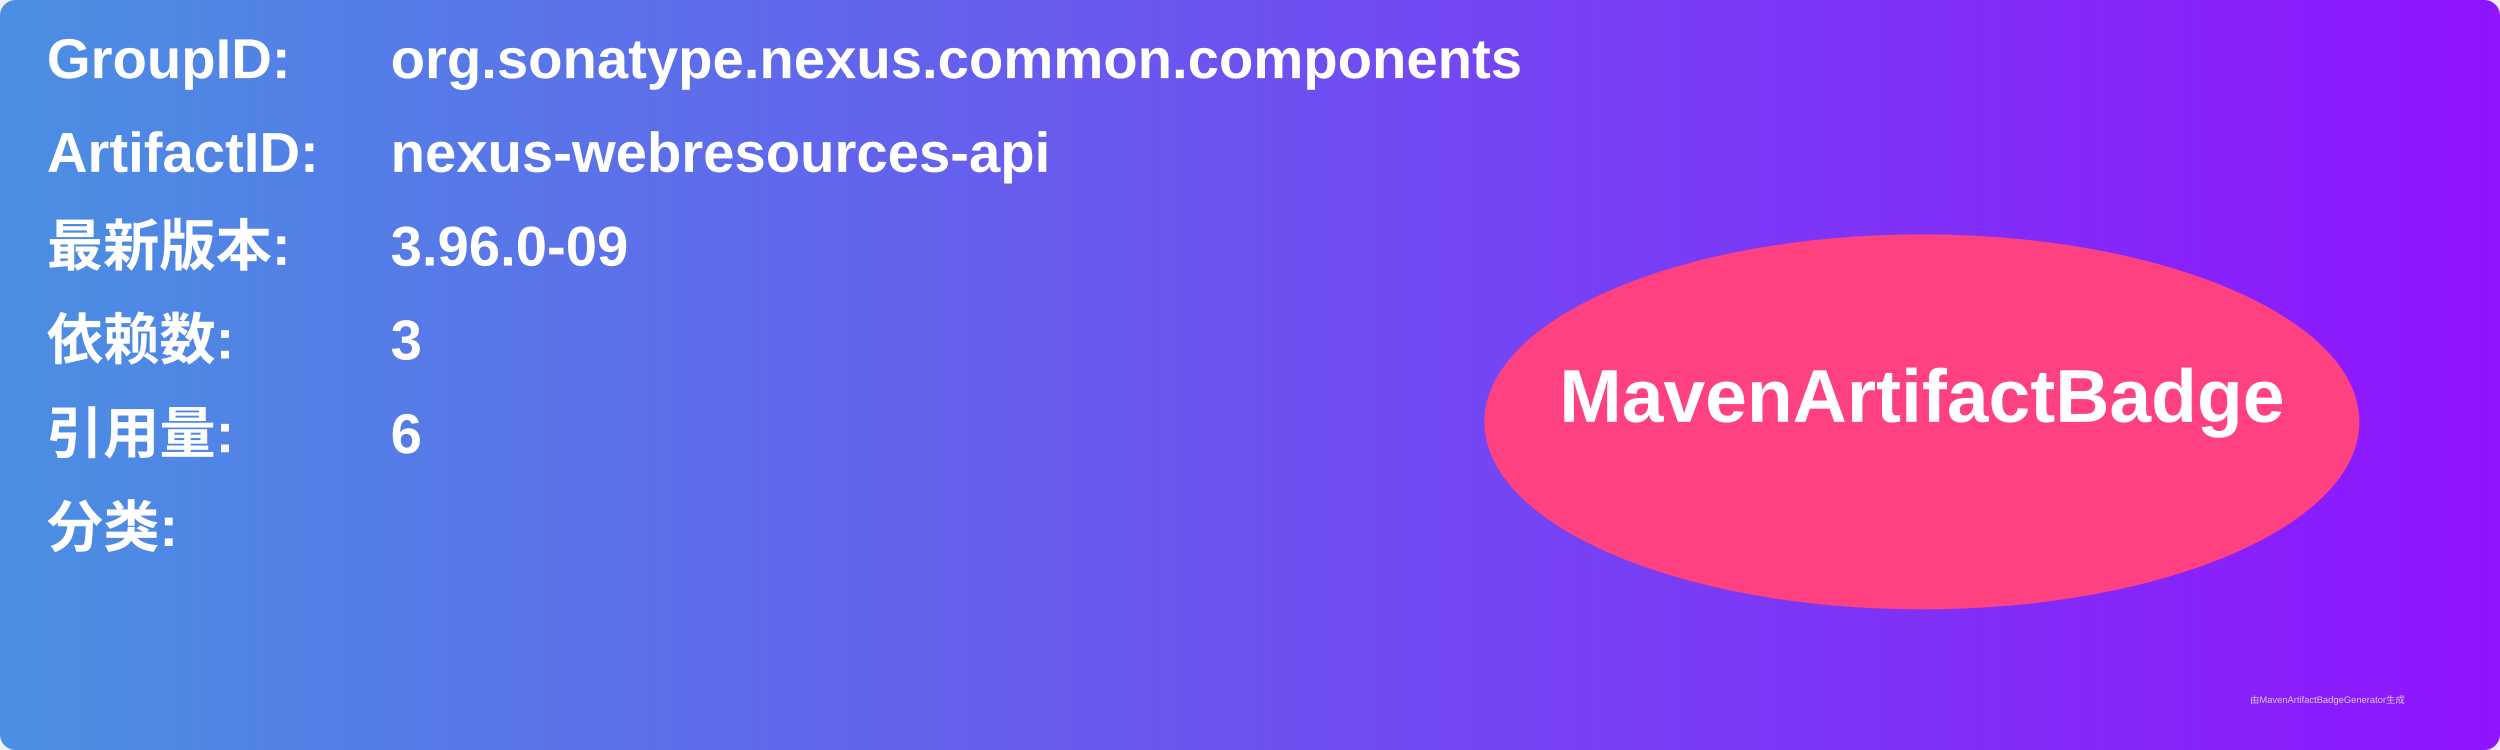
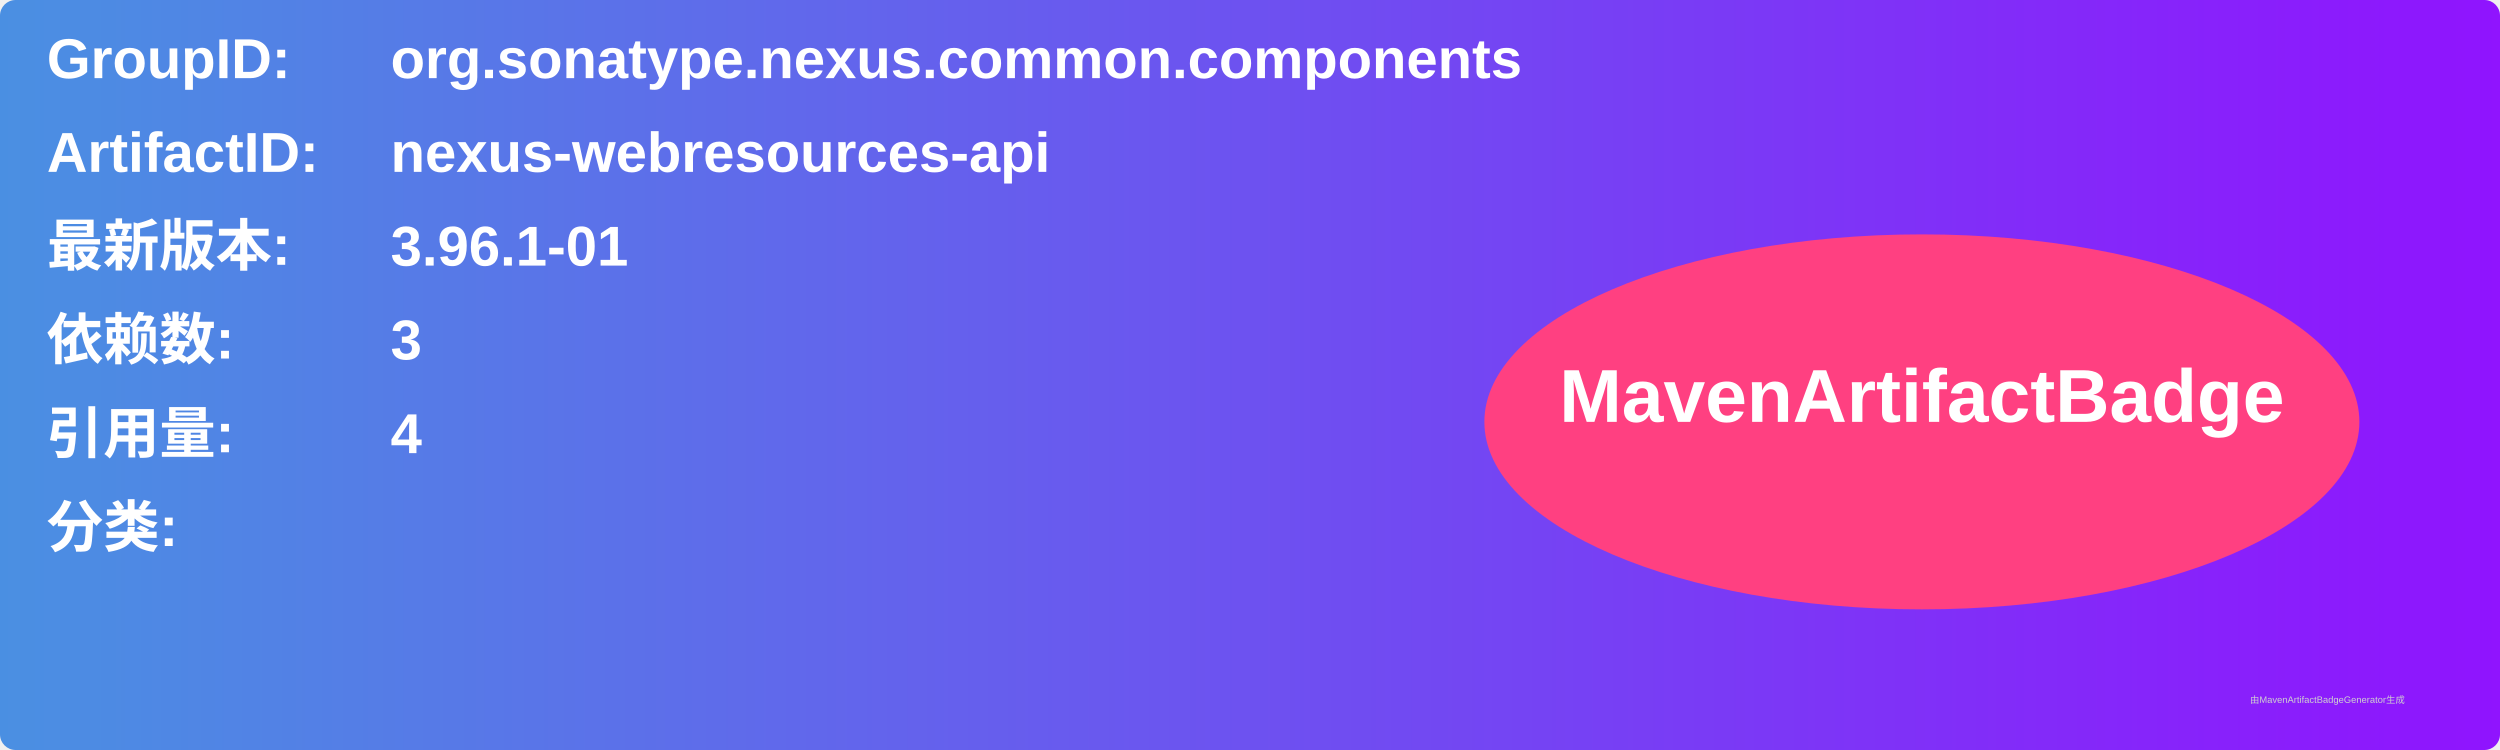
<svg xmlns="http://www.w3.org/2000/svg" width="800" height="240" viewBox="0 0 800 240">
  <linearGradient id="grad" x1="0%" y1="0%" x2="100%" y2="0%">
    <stop offset="0%" stop-color="#4a90e2" />
    <stop offset="100%" stop-color="#9013fe" />
  </linearGradient>
  <rect width="100%" height="100%" rx="5" ry="5" fill="url(#grad)" />
  <g transform="translate(15, 15)">
    <text x="0" y="10" font-family="Arial" font-size="18" fill="white" font-weight="bold" width="260">GroupID:</text>
    <text x="110" y="10" font-family="Arial" font-size="18" fill="white" font-weight="bold" width="460">org.sonatype.nexus.common.components</text>
    <text x="0" y="40" font-family="Arial" font-size="18" fill="white" font-weight="bold" width="260">ArtifactID:</text>
    <text x="110" y="40" font-family="Arial" font-size="18" fill="white" font-weight="bold" width="460">nexus-webresources-api</text>
    <text x="0" y="70" font-family="Arial" font-size="18" fill="white" font-weight="bold">最新版本:</text>
    <text x="110" y="70" font-family="Arial" font-size="18" fill="white" font-weight="bold">
-       <tspan font-weight="bold">3.96.0-09</tspan>
+       <tspan font-weight="bold">3.96.1-01</tspan>
    </text>
    <text x="0" y="100" font-family="Arial" font-size="18" fill="white" font-weight="bold">依赖数: </text>
    <text x="110" y="100" font-family="Arial" font-size="18" fill="white">
      <tspan font-weight="bold">3</tspan>
    </text>
    <text x="0" y="130" font-family="Arial" font-size="18" fill="white" font-weight="bold">引用量: </text>
    <text x="110" y="130" font-family="Arial" font-size="18" fill="white">
-       <tspan font-weight="bold">6</tspan>
+       <tspan font-weight="bold">4</tspan>
    </text>
    <text x="0" y="160" font-family="Arial" font-size="18" fill="white" font-weight="bold">分类:</text>
    <text x="10" y="190" font-family="Arial" font-size="10" fill="white">
      <tspan font-weight="bold" />
    </text>
    <ellipse cx="600" cy="120" rx="140" ry="60" fill="#ff4081" />
    <text x="600" y="120" text-anchor="middle" font-family="Arial" font-size="24" fill="white" font-weight="bold">MavenArtifactBadge</text>
  </g>
  <text x="720" y="225" font-family="Arial" font-size="3" fill="#d0d0d0">由MavenArtifactBadgeGenerator生成</text>
</svg>
